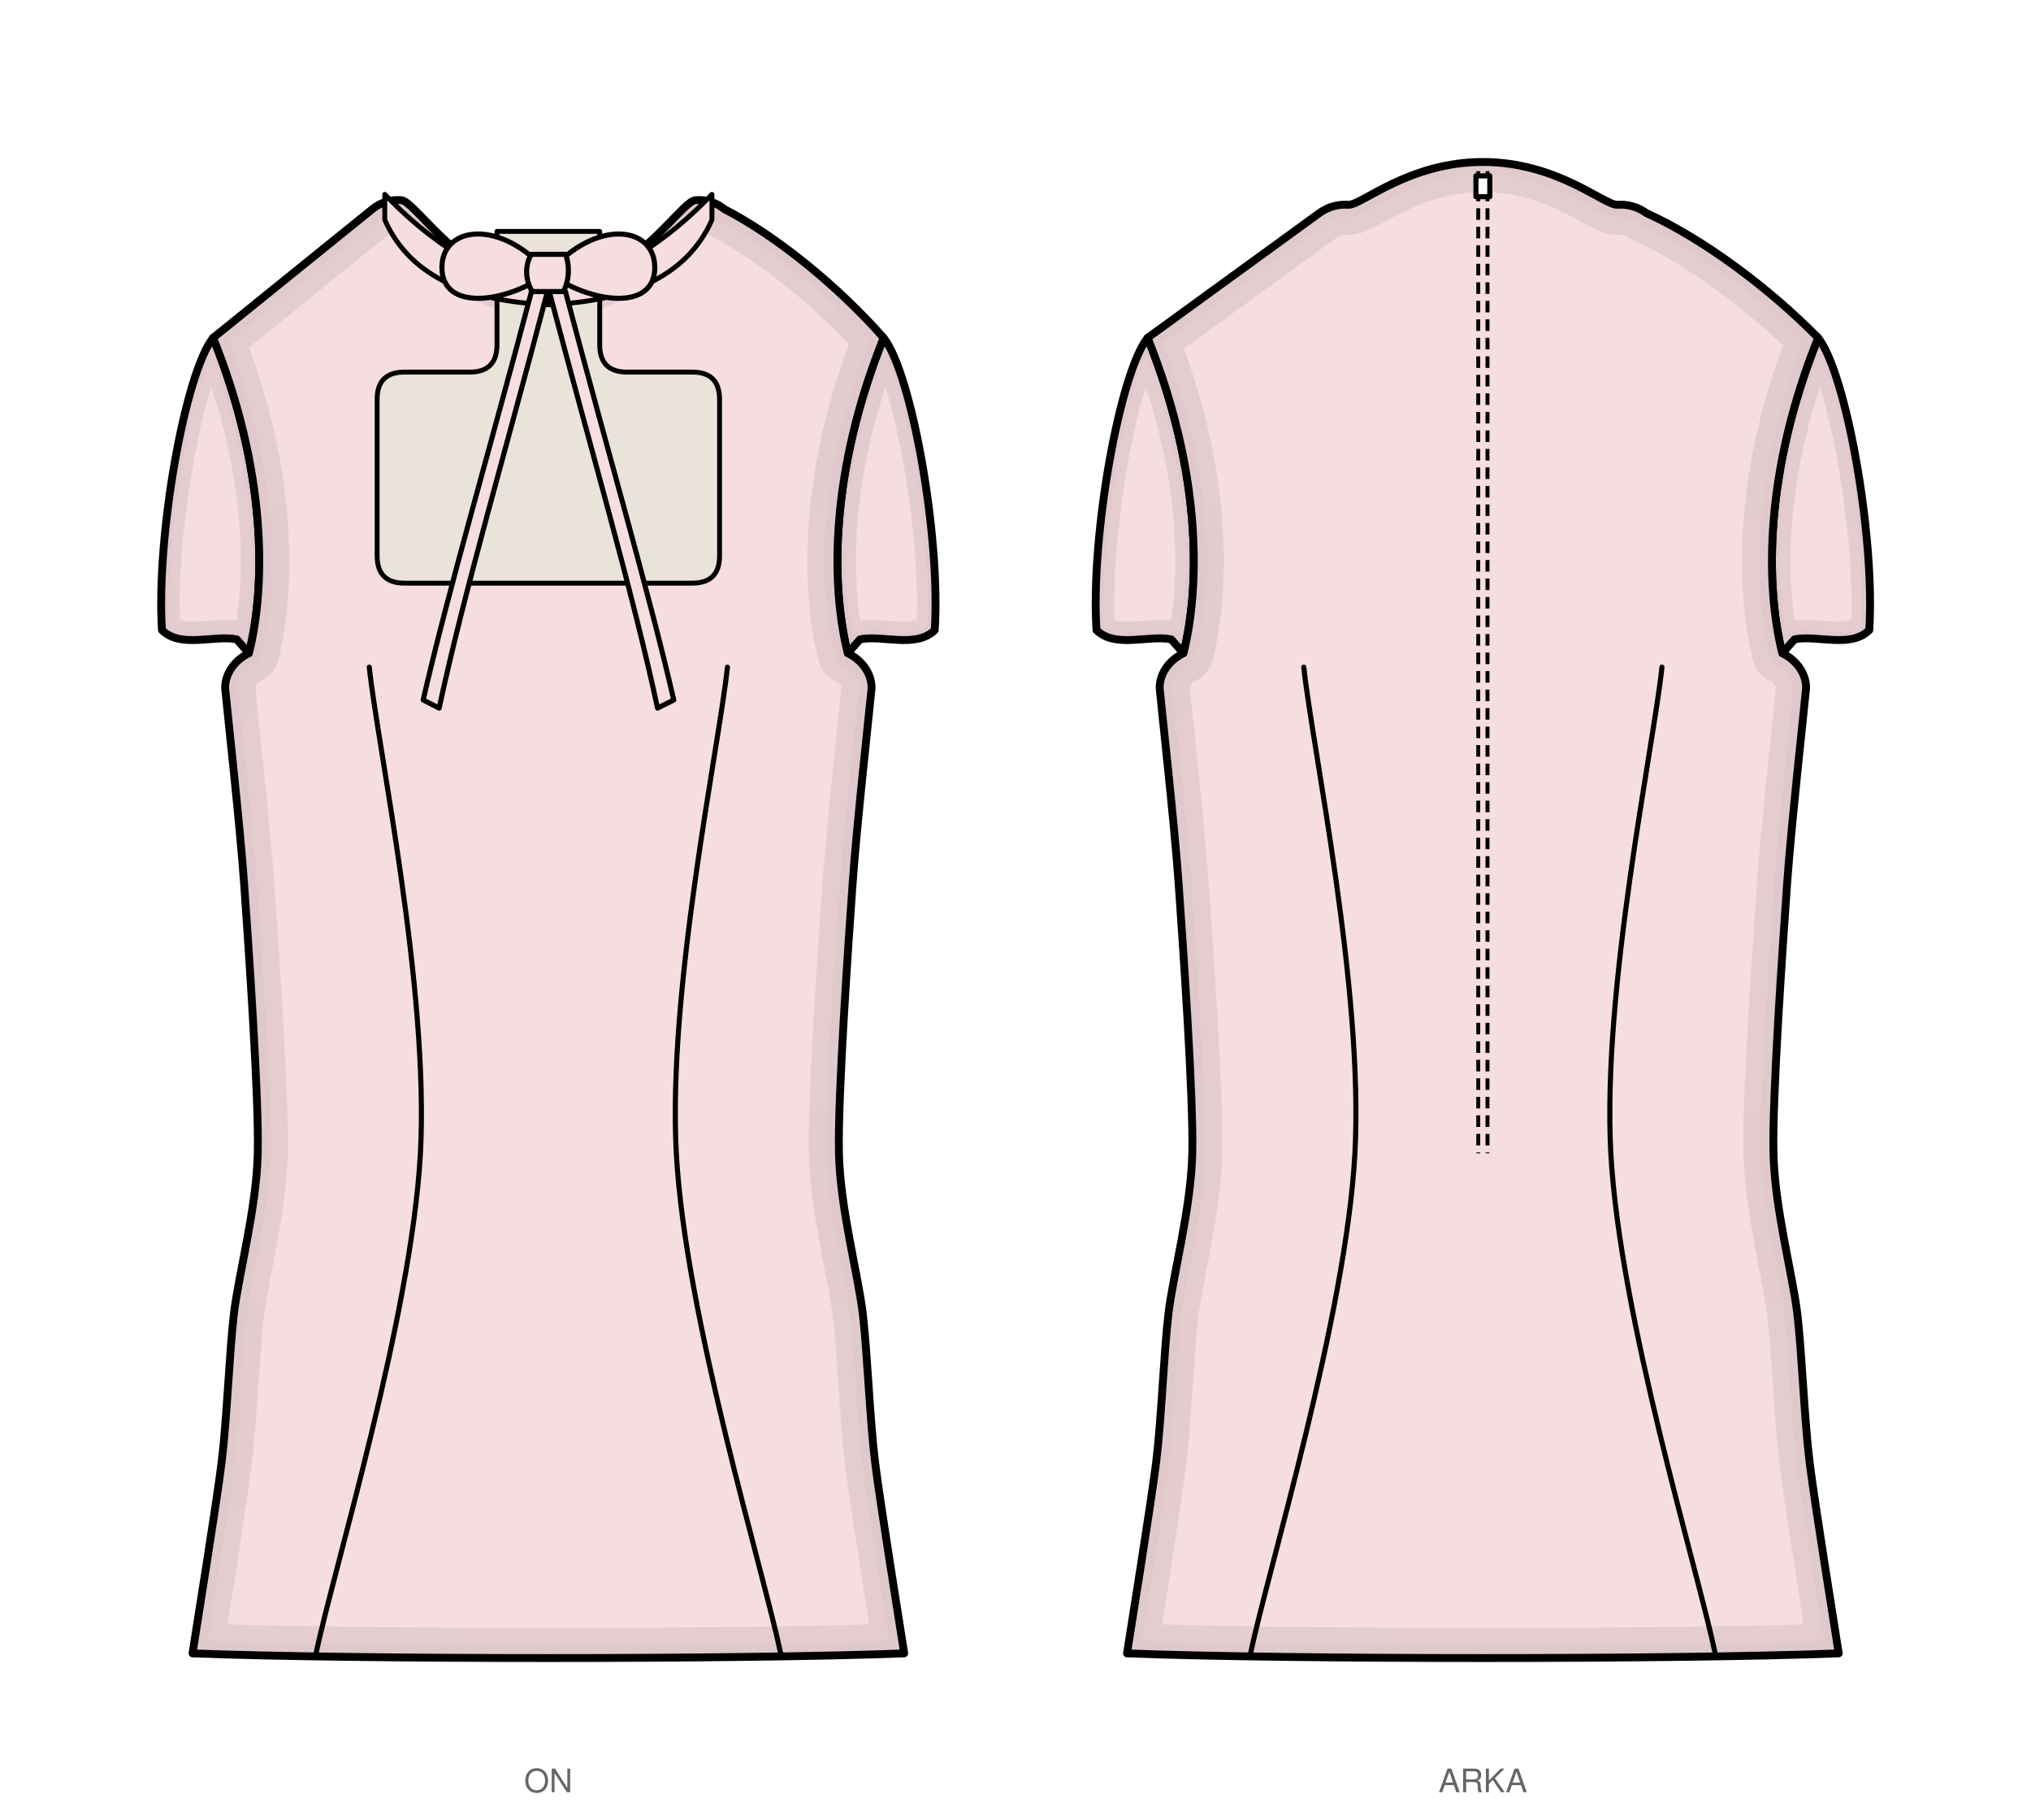
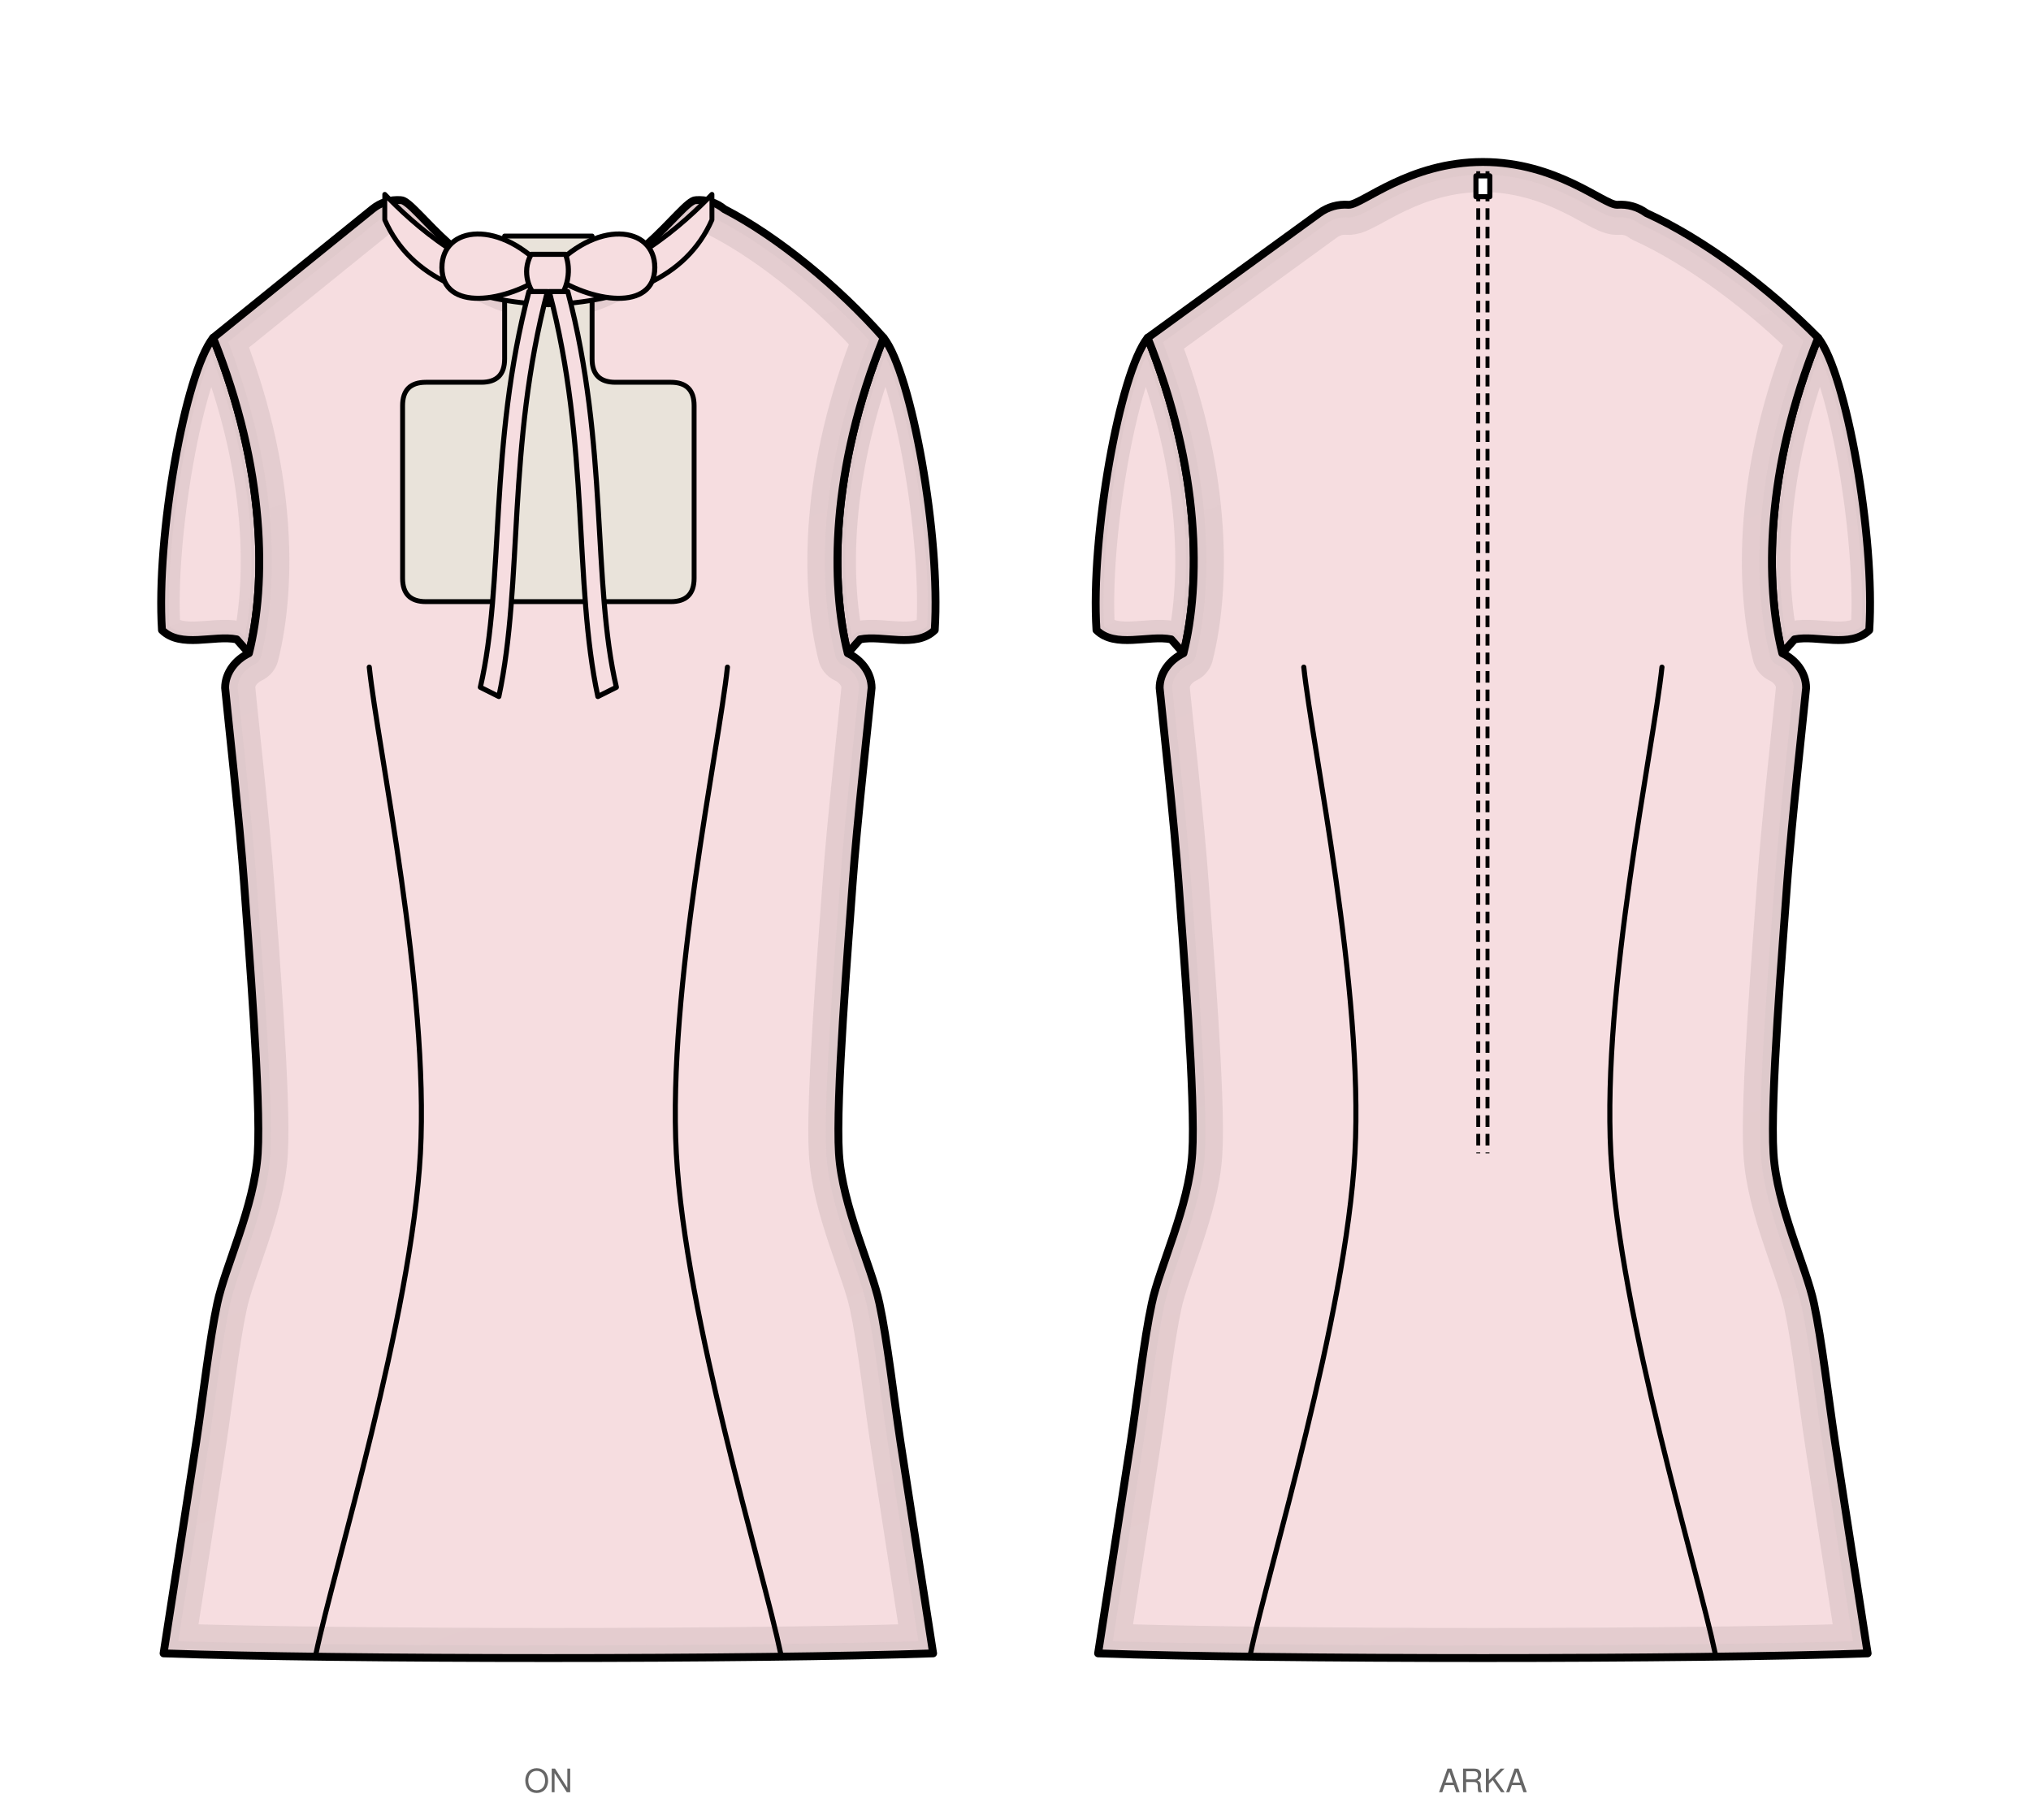
<svg xmlns="http://www.w3.org/2000/svg" viewBox="0 0 877.8 786.5" width="877.8mm" height="786.5mm" data-siluet="v1" data-kaynak="8966a923dc6435a486e2c2d478de082db27dd674b1f401feff889bd11e55f903">
  <rect width="877.8" height="786.5" fill="#fff" />
  <g transform="translate(237.0 84.0)" data-gorunum="on">
    <clipPath id="kp-kolRon-1">
      <path d="M 144.9 62.0 C 157.0 77.2 169.6 147.9 167.0 188.3 C 158.9 196.3 144.4 190.3 134.7 192.3 L 129.4 198.3 C 121.9 168.3 121.9 119.2 144.9 62.0 Z" />
    </clipPath>
    <path d="M 144.9 62.0 C 157.0 77.2 169.6 147.9 167.0 188.3 C 158.9 196.3 144.4 190.3 134.7 192.3 L 129.4 198.3 C 121.9 168.3 121.9 119.2 144.9 62.0 Z" fill="#f6dde0" stroke="none" />
    <linearGradient id="kp-kolRon-1-g" x1="0" y1="0" x2="0.35" y2="1">
      <stop offset="0" stop-color="#fff" stop-opacity="0" />
      <stop offset="0.45" stop-color="#fff" stop-opacity="0.35" />
      <stop offset="1" stop-color="#fff" stop-opacity="1" />
    </linearGradient>
    <mask id="kp-kolRon-1-m">
      <rect x="-9999" y="-9999" width="19998" height="19998" fill="url(#kp-kolRon-1-g)" />
    </mask>
    <g clip-path="url(#kp-kolRon-1)" mask="url(#kp-kolRon-1-m)">
      <path d="M 144.9 62.0 C 157.0 77.2 169.6 147.9 167.0 188.3 C 158.9 196.3 144.4 190.3 134.7 192.3 L 129.4 198.3 C 121.9 168.3 121.9 119.2 144.9 62.0 Z" fill="none" stroke="#c7b3b5" stroke-width="16" stroke-linejoin="round" stroke-linecap="round" opacity="0.72" />
      <path d="M 144.9 62.0 C 157.0 77.2 169.6 147.9 167.0 188.3 C 158.9 196.3 144.4 190.3 134.7 192.3 L 129.4 198.3 C 121.9 168.3 121.9 119.2 144.9 62.0 Z" fill="none" stroke="#c7b3b5" stroke-width="6.72" stroke-linejoin="round" stroke-linecap="round" opacity="0.58" />
    </g>
    <path d="M 144.9 62.0 C 157.0 77.2 169.6 147.9 167.0 188.3 C 158.9 196.3 144.4 190.3 134.7 192.3 L 129.4 198.3 C 121.9 168.3 121.9 119.2 144.9 62.0 Z" fill="none" stroke="#000" stroke-width="3.4" stroke-linejoin="round" stroke-linecap="round" />
    <clipPath id="kp-kolLon-2">
      <path d="M -144.9 62.0 C -157.0 77.2 -169.6 147.9 -167.0 188.3 C -158.9 196.3 -144.4 190.3 -134.7 192.3 L -129.4 198.3 C -121.9 168.3 -121.9 119.2 -144.9 62.0 Z" />
    </clipPath>
    <path d="M -144.9 62.0 C -157.0 77.2 -169.6 147.9 -167.0 188.3 C -158.9 196.3 -144.4 190.3 -134.7 192.3 L -129.4 198.3 C -121.9 168.3 -121.9 119.2 -144.9 62.0 Z" fill="#f6dde0" stroke="none" />
    <linearGradient id="kp-kolLon-2-g" x1="0" y1="0" x2="0.35" y2="1">
      <stop offset="0" stop-color="#fff" stop-opacity="0" />
      <stop offset="0.45" stop-color="#fff" stop-opacity="0.35" />
      <stop offset="1" stop-color="#fff" stop-opacity="1" />
    </linearGradient>
    <mask id="kp-kolLon-2-m">
      <rect x="-9999" y="-9999" width="19998" height="19998" fill="url(#kp-kolLon-2-g)" />
    </mask>
    <g clip-path="url(#kp-kolLon-2)" mask="url(#kp-kolLon-2-m)">
      <path d="M -144.9 62.0 C -157.0 77.2 -169.6 147.9 -167.0 188.3 C -158.9 196.3 -144.4 190.3 -134.7 192.3 L -129.4 198.3 C -121.9 168.3 -121.9 119.2 -144.9 62.0 Z" fill="none" stroke="#c7b3b5" stroke-width="16" stroke-linejoin="round" stroke-linecap="round" opacity="0.72" />
      <path d="M -144.9 62.0 C -157.0 77.2 -169.6 147.9 -167.0 188.3 C -158.9 196.3 -144.4 190.3 -134.7 192.3 L -129.4 198.3 C -121.9 168.3 -121.9 119.2 -144.9 62.0 Z" fill="none" stroke="#c7b3b5" stroke-width="6.72" stroke-linejoin="round" stroke-linecap="round" opacity="0.58" />
    </g>
    <path d="M -144.9 62.0 C -157.0 77.2 -169.6 147.9 -167.0 188.3 C -158.9 196.3 -144.4 190.3 -134.7 192.3 L -129.4 198.3 C -121.9 168.3 -121.9 119.2 -144.9 62.0 Z" fill="none" stroke="#000" stroke-width="3.4" stroke-linejoin="round" stroke-linecap="round" />
    <clipPath id="kp-govdeon-0">
-       <path d="M 0.0 40.9 C 35.0 40.9 57.3 2.5 63.7 2.5 Q 70.7 2.0 76.1 6.4 C 99.2 18.3 125.7 40.2 144.9 62.0 C 121.9 119.2 121.9 168.3 129.4 198.3 C 135.1 201.0 139.7 206.6 139.7 213.3 C 138.7 224.0 133.3 272.3 131.5 297.8 C 129.7 323.2 125.0 390.8 125.6 414.4 C 126.1 438.0 133.9 466.9 135.9 483.7 C 137.9 500.6 138.9 529.2 141.2 547.8 C 143.5 566.4 152.2 620.0 153.8 630.5 C 84.6 633.2 -84.6 633.2 -153.8 630.5 C -152.2 620.0 -143.5 566.4 -141.2 547.8 C -138.9 529.2 -137.9 500.6 -135.9 483.7 C -133.9 466.9 -126.1 438.0 -125.6 414.4 C -125.0 390.8 -129.7 323.2 -131.5 297.8 C -133.3 272.3 -138.7 224.0 -139.7 213.3 C -139.7 206.6 -135.1 201.0 -129.4 198.3 C -121.9 168.3 -121.9 119.2 -144.9 62.0 L -76.1 6.4 Q -70.7 2.0 -63.7 2.5 C -57.3 2.5 -35.0 40.9 0.0 40.9 Z" />
+       <path d="M 0.0 40.9 C 35.0 40.9 57.3 2.5 63.7 2.5 Q 70.7 2.0 76.1 6.4 C 99.2 18.3 125.7 40.2 144.9 62.0 C 121.9 119.2 121.9 168.3 129.4 198.3 C 135.1 201.0 139.7 206.6 139.7 213.3 C 138.7 224.0 133.3 272.3 131.5 297.8 C 129.7 323.2 124.1 391.4 125.6 414.4 C 127.0 437.4 139.8 463.5 143.1 479.3 C 146.5 495.1 149.3 520.0 152.2 539.2 C 155.1 558.3 164.5 618.9 166.3 630.5 C 91.5 633.2 -91.5 633.2 -166.3 630.5 C -164.5 618.9 -155.1 558.3 -152.2 539.2 C -149.3 520.0 -146.5 495.1 -143.1 479.3 C -139.8 463.5 -127.0 437.4 -125.6 414.4 C -124.1 391.4 -129.7 323.2 -131.5 297.8 C -133.3 272.3 -138.7 224.0 -139.7 213.3 C -139.7 206.6 -135.1 201.0 -129.4 198.3 C -121.9 168.3 -121.9 119.2 -144.9 62.0 L -76.1 6.4 Q -70.7 2.0 -63.7 2.5 C -57.3 2.5 -35.0 40.9 0.0 40.9 Z" />
    </clipPath>
-     <path d="M 0.0 40.9 C 35.0 40.9 57.3 2.5 63.7 2.5 Q 70.7 2.0 76.1 6.4 C 99.2 18.3 125.7 40.2 144.9 62.0 C 121.9 119.2 121.9 168.3 129.4 198.3 C 135.1 201.0 139.7 206.6 139.7 213.3 C 138.7 224.0 133.3 272.3 131.5 297.8 C 129.7 323.2 125.0 390.8 125.6 414.4 C 126.1 438.0 133.9 466.9 135.9 483.7 C 137.9 500.6 138.9 529.2 141.2 547.8 C 143.5 566.4 152.2 620.0 153.8 630.5 C 84.6 633.2 -84.6 633.2 -153.8 630.5 C -152.2 620.0 -143.5 566.4 -141.2 547.8 C -138.9 529.2 -137.9 500.6 -135.9 483.7 C -133.9 466.9 -126.1 438.0 -125.6 414.4 C -125.0 390.8 -129.7 323.2 -131.5 297.8 C -133.3 272.3 -138.7 224.0 -139.7 213.3 C -139.7 206.6 -135.1 201.0 -129.4 198.3 C -121.9 168.3 -121.9 119.2 -144.9 62.0 L -76.1 6.4 Q -70.7 2.0 -63.7 2.5 C -57.3 2.5 -35.0 40.9 0.0 40.9 Z" fill="#f6dde0" stroke="none" />
+     <path d="M 0.0 40.9 C 35.0 40.9 57.3 2.5 63.7 2.5 Q 70.7 2.0 76.1 6.4 C 99.2 18.3 125.7 40.2 144.9 62.0 C 121.9 119.2 121.9 168.3 129.4 198.3 C 135.1 201.0 139.7 206.6 139.7 213.3 C 138.7 224.0 133.3 272.3 131.5 297.8 C 129.7 323.2 124.1 391.4 125.6 414.4 C 127.0 437.4 139.8 463.5 143.1 479.3 C 146.5 495.1 149.3 520.0 152.2 539.2 C 155.1 558.3 164.5 618.9 166.3 630.5 C 91.5 633.2 -91.5 633.2 -166.3 630.5 C -164.5 618.9 -155.1 558.3 -152.2 539.2 C -149.3 520.0 -146.5 495.1 -143.1 479.3 C -139.8 463.5 -127.0 437.4 -125.6 414.4 C -124.1 391.4 -129.7 323.2 -131.5 297.8 C -133.3 272.3 -138.7 224.0 -139.7 213.3 C -139.7 206.6 -135.1 201.0 -129.4 198.3 C -121.9 168.3 -121.9 119.2 -144.9 62.0 L -76.1 6.4 Q -70.7 2.0 -63.7 2.5 C -57.3 2.5 -35.0 40.9 0.0 40.9 Z" fill="#f6dde0" stroke="none" />
    <linearGradient id="kp-govdeon-0-g" x1="0" y1="0" x2="0.35" y2="1">
      <stop offset="0" stop-color="#fff" stop-opacity="0" />
      <stop offset="0.45" stop-color="#fff" stop-opacity="0.35" />
      <stop offset="1" stop-color="#fff" stop-opacity="1" />
    </linearGradient>
    <mask id="kp-govdeon-0-m">
      <rect x="-9999" y="-9999" width="19998" height="19998" fill="url(#kp-govdeon-0-g)" />
    </mask>
    <g clip-path="url(#kp-govdeon-0)" mask="url(#kp-govdeon-0-m)">
-       <path d="M 0.0 40.9 C 35.0 40.9 57.3 2.5 63.7 2.5 Q 70.7 2.0 76.1 6.4 C 99.2 18.3 125.7 40.2 144.9 62.0 C 121.9 119.2 121.9 168.3 129.4 198.3 C 135.1 201.0 139.7 206.6 139.7 213.3 C 138.7 224.0 133.3 272.3 131.5 297.8 C 129.7 323.2 125.0 390.8 125.6 414.4 C 126.1 438.0 133.9 466.9 135.9 483.7 C 137.9 500.6 138.9 529.2 141.2 547.8 C 143.5 566.4 152.2 620.0 153.8 630.5 C 84.6 633.2 -84.6 633.2 -153.8 630.5 C -152.2 620.0 -143.5 566.4 -141.2 547.8 C -138.9 529.2 -137.9 500.6 -135.9 483.7 C -133.9 466.9 -126.1 438.0 -125.6 414.4 C -125.0 390.8 -129.7 323.2 -131.5 297.8 C -133.3 272.3 -138.7 224.0 -139.7 213.3 C -139.7 206.6 -135.1 201.0 -129.4 198.3 C -121.9 168.3 -121.9 119.2 -144.9 62.0 L -76.1 6.4 Q -70.7 2.0 -63.7 2.5 C -57.3 2.5 -35.0 40.9 0.0 40.9 Z" fill="none" stroke="#c7b3b5" stroke-width="26" stroke-linejoin="round" stroke-linecap="round" opacity="0.72" />
-       <path d="M 0.0 40.9 C 35.0 40.9 57.3 2.5 63.7 2.5 Q 70.7 2.0 76.1 6.4 C 99.2 18.3 125.7 40.2 144.9 62.0 C 121.9 119.2 121.9 168.3 129.4 198.3 C 135.1 201.0 139.7 206.6 139.7 213.3 C 138.7 224.0 133.3 272.3 131.5 297.8 C 129.7 323.2 125.0 390.8 125.6 414.4 C 126.1 438.0 133.9 466.9 135.9 483.7 C 137.9 500.6 138.9 529.2 141.2 547.8 C 143.5 566.4 152.2 620.0 153.8 630.5 C 84.6 633.2 -84.6 633.2 -153.8 630.5 C -152.2 620.0 -143.5 566.4 -141.2 547.8 C -138.9 529.2 -137.9 500.6 -135.9 483.7 C -133.9 466.9 -126.1 438.0 -125.6 414.4 C -125.0 390.8 -129.7 323.2 -131.5 297.8 C -133.3 272.3 -138.7 224.0 -139.7 213.3 C -139.7 206.6 -135.1 201.0 -129.4 198.3 C -121.9 168.3 -121.9 119.2 -144.9 62.0 L -76.1 6.4 Q -70.7 2.0 -63.7 2.5 C -57.3 2.5 -35.0 40.9 0.0 40.9 Z" fill="none" stroke="#c7b3b5" stroke-width="10.92" stroke-linejoin="round" stroke-linecap="round" opacity="0.58" />
+       <path d="M 0.0 40.9 C 35.0 40.9 57.3 2.5 63.7 2.5 Q 70.7 2.0 76.1 6.4 C 99.2 18.3 125.7 40.2 144.9 62.0 C 121.9 119.2 121.9 168.3 129.4 198.3 C 135.1 201.0 139.7 206.6 139.7 213.3 C 138.7 224.0 133.3 272.3 131.5 297.8 C 129.7 323.2 124.1 391.4 125.6 414.4 C 127.0 437.4 139.8 463.5 143.1 479.3 C 146.5 495.1 149.3 520.0 152.2 539.2 C 155.1 558.3 164.5 618.9 166.3 630.5 C 91.5 633.2 -91.5 633.2 -166.3 630.5 C -164.5 618.9 -155.1 558.3 -152.2 539.2 C -149.3 520.0 -146.5 495.1 -143.1 479.3 C -139.8 463.5 -127.0 437.4 -125.6 414.4 C -124.1 391.4 -129.7 323.2 -131.5 297.8 C -133.3 272.3 -138.7 224.0 -139.7 213.3 C -139.7 206.6 -135.1 201.0 -129.4 198.3 C -121.9 168.3 -121.9 119.2 -144.9 62.0 L -76.1 6.4 Q -70.7 2.0 -63.7 2.5 C -57.3 2.5 -35.0 40.9 0.0 40.9 Z" fill="none" stroke="#c7b3b5" stroke-width="26" stroke-linejoin="round" stroke-linecap="round" opacity="0.72" />
+       <path d="M 0.0 40.9 C 35.0 40.9 57.3 2.5 63.7 2.5 Q 70.7 2.0 76.1 6.4 C 99.2 18.3 125.7 40.2 144.9 62.0 C 121.9 119.2 121.9 168.3 129.4 198.3 C 135.1 201.0 139.7 206.6 139.7 213.3 C 138.7 224.0 133.3 272.3 131.5 297.8 C 129.7 323.2 124.1 391.4 125.6 414.4 C 127.0 437.4 139.8 463.5 143.1 479.3 C 146.5 495.1 149.3 520.0 152.2 539.2 C 155.1 558.3 164.5 618.9 166.3 630.5 C 91.5 633.2 -91.5 633.2 -166.3 630.5 C -164.5 618.9 -155.1 558.3 -152.2 539.2 C -149.3 520.0 -146.5 495.1 -143.1 479.3 C -139.8 463.5 -127.0 437.4 -125.6 414.4 C -124.1 391.4 -129.7 323.2 -131.5 297.8 C -133.3 272.3 -138.7 224.0 -139.7 213.3 C -139.7 206.6 -135.1 201.0 -129.4 198.3 C -121.9 168.3 -121.9 119.2 -144.9 62.0 L -76.1 6.4 Q -70.7 2.0 -63.7 2.5 C -57.3 2.5 -35.0 40.9 0.0 40.9 Z" fill="none" stroke="#c7b3b5" stroke-width="10.92" stroke-linejoin="round" stroke-linecap="round" opacity="0.58" />
    </g>
-     <path d="M 0.0 40.9 C 35.0 40.9 57.3 2.5 63.7 2.5 Q 70.7 2.0 76.1 6.4 C 99.2 18.3 125.7 40.2 144.9 62.0 C 121.9 119.2 121.9 168.3 129.4 198.3 C 135.1 201.0 139.7 206.6 139.7 213.3 C 138.7 224.0 133.3 272.3 131.5 297.8 C 129.7 323.2 125.0 390.8 125.6 414.4 C 126.1 438.0 133.9 466.9 135.9 483.7 C 137.9 500.6 138.9 529.2 141.2 547.8 C 143.5 566.4 152.2 620.0 153.8 630.5 C 84.6 633.2 -84.6 633.2 -153.8 630.5 C -152.2 620.0 -143.5 566.4 -141.2 547.8 C -138.9 529.2 -137.9 500.6 -135.9 483.7 C -133.9 466.9 -126.1 438.0 -125.6 414.4 C -125.0 390.8 -129.7 323.2 -131.5 297.8 C -133.3 272.3 -138.7 224.0 -139.7 213.3 C -139.7 206.6 -135.1 201.0 -129.4 198.3 C -121.9 168.3 -121.9 119.2 -144.9 62.0 L -76.1 6.4 Q -70.7 2.0 -63.7 2.5 C -57.3 2.5 -35.0 40.9 0.0 40.9 Z" fill="none" stroke="#000" stroke-width="3.4" stroke-linejoin="round" stroke-linecap="round" />
-     <path d="M 22.2 16.0 L 22.2 65.0 Q 22.2 76.8 34.0 76.8 L 62.2 76.8 Q 74.0 76.8 74.0 88.6 L 74.0 156.2 Q 74.0 168.0 62.2 168.0 L -62.2 168.0 Q -74.0 168.0 -74.0 156.2 L -74.0 88.6 Q -74.0 76.8 -62.2 76.8 L -34.0 76.8 Q -22.2 76.8 -22.2 65.0 L -22.2 16.0 Z" fill="#e9e3da" stroke="#000" stroke-width="2.108" stroke-linejoin="round" stroke-linecap="round" />
+     <path d="M 0.0 40.9 C 35.0 40.9 57.3 2.5 63.7 2.5 Q 70.7 2.0 76.1 6.4 C 99.2 18.3 125.7 40.2 144.9 62.0 C 121.9 119.2 121.9 168.3 129.4 198.3 C 135.1 201.0 139.7 206.6 139.7 213.3 C 138.7 224.0 133.3 272.3 131.5 297.8 C 129.7 323.2 124.1 391.4 125.6 414.4 C 127.0 437.4 139.8 463.5 143.1 479.3 C 146.5 495.1 149.3 520.0 152.2 539.2 C 155.1 558.3 164.5 618.9 166.3 630.5 C 91.5 633.2 -91.5 633.2 -166.3 630.5 C -164.5 618.9 -155.1 558.3 -152.2 539.2 C -149.3 520.0 -146.5 495.1 -143.1 479.3 C -139.8 463.5 -127.0 437.4 -125.6 414.4 C -124.1 391.4 -129.7 323.2 -131.5 297.8 C -133.3 272.3 -138.7 224.0 -139.7 213.3 C -139.7 206.6 -135.1 201.0 -129.4 198.3 C -121.9 168.3 -121.9 119.2 -144.9 62.0 L -76.1 6.4 Q -70.7 2.0 -63.7 2.5 C -57.3 2.5 -35.0 40.9 0.0 40.9 Z" fill="none" stroke="#000" stroke-width="3.4" stroke-linejoin="round" stroke-linecap="round" />
+     <path d="M 18.9 18.0 L 18.9 71.1 Q 18.9 81.2 29.0 81.2 L 52.9 81.2 Q 63.0 81.2 63.0 91.3 L 63.0 165.9 Q 63.0 176.0 52.9 176.0 L -52.9 176.0 Q -63.0 176.0 -63.0 165.9 L -63.0 91.3 Q -63.0 81.2 -52.9 81.2 L -29.0 81.2 Q -18.9 81.2 -18.9 71.1 L -18.9 18.0 Z" fill="#e9e3da" stroke="#000" stroke-width="2.108" stroke-linejoin="round" stroke-linecap="round" />
    <path d="M 77.4 204.3 C 73.7 239.3 51.5 343.4 55.3 414.4 C 59.2 485.4 92.9 594.5 100.4 630.5" fill="none" stroke="#000" stroke-width="2.2" stroke-linecap="round" />
    <path d="M -77.4 204.3 C -73.7 239.3 -51.5 343.4 -55.3 414.4 C -59.2 485.4 -92.9 594.5 -100.4 630.5" fill="none" stroke="#000" stroke-width="2.2" stroke-linecap="round" />
    <path d="M 0.0 38.9 C 32.5 37.3 59.4 11.7 70.7 0.0 L 70.7 11.0 C 59.4 36.7 32.5 46.2 0.0 47.7 Z" fill="#f6dde0" stroke="#000" stroke-width="2.108" stroke-linejoin="round" stroke-linecap="round" />
    <path d="M 0.0 38.9 C -32.5 37.3 -59.4 11.7 -70.7 0.0 L -70.7 11.0 C -59.4 36.7 -32.5 46.2 0.0 47.7 Z" fill="#f6dde0" stroke="#000" stroke-width="2.108" stroke-linejoin="round" stroke-linecap="round" />
    <path d="M 0.0 34.0 C -20.7 10.1 -46.0 13.7 -46.0 31.6 C -46.0 50.7 -18.4 47.2 0.0 34.0 Z M 0.0 34.0 C 20.7 10.1 46.0 13.7 46.0 31.6 C 46.0 50.7 18.4 47.2 0.0 34.0 Z" fill="#f6dde0" stroke="#000" stroke-width="2.2" stroke-linecap="round" stroke-linejoin="round" />
    <path d="M -7.4 25.9 C -12.0 34.0 -7.4 42.1 -6.0 43.1 L 6.0 43.1 C 11.0 34.0 7.4 25.9 7.4 25.9 Z" fill="#f6dde0" stroke="#000" stroke-width="2.2" stroke-linecap="round" stroke-linejoin="round" />
-     <path d="M -0.4 42.0 C -18.3 110.4 -36.4 171.6 -47.2 222.0 L -54.1 218.5 C -43.4 171.6 -25.3 110.4 -7.3 42.0 Z" fill="#f6dde0" stroke="#000" stroke-width="2.2" stroke-linejoin="round" stroke-linecap="round" />
-     <path d="M 0.4 42.0 C 18.4 110.4 36.4 171.6 47.2 222.0 L 54.2 218.5 C 43.4 171.6 25.4 110.4 7.4 42.0 Z" fill="#f6dde0" stroke="#000" stroke-width="2.2" stroke-linejoin="round" stroke-linecap="round" />
+     <path d="M -0.4 42.0 C -17.9 108.5 -10.9 168.0 -21.4 217.0 L -29.4 213.0 C -18.9 168.0 -25.9 108.5 -8.4 42.0 Z" fill="#f6dde0" stroke="#000" stroke-width="2.2" stroke-linejoin="round" stroke-linecap="round" />
+     <path d="M 0.4 42.0 C 17.9 108.5 10.9 168.0 21.4 217.0 L 29.4 213.0 C 18.9 168.0 25.9 108.5 8.4 42.0 Z" fill="#f6dde0" stroke="#000" stroke-width="2.2" stroke-linejoin="round" stroke-linecap="round" />
  </g>
  <text x="237.0" y="774.5" font-family="Helvetica, Arial, sans-serif" font-size="14" text-anchor="middle" fill="#666">ON</text>
  <g transform="translate(640.9 84.0)" data-gorunum="arka">
    <clipPath id="kp-kolRarka-4">
      <path d="M 144.9 62.0 C 157.0 77.2 169.6 147.9 167.0 188.3 C 158.9 196.3 144.4 190.3 134.7 192.3 L 129.4 198.3 C 121.9 168.3 121.9 119.2 144.9 62.0 Z" />
    </clipPath>
    <path d="M 144.9 62.0 C 157.0 77.2 169.6 147.9 167.0 188.3 C 158.9 196.3 144.4 190.3 134.7 192.3 L 129.4 198.3 C 121.9 168.3 121.9 119.2 144.9 62.0 Z" fill="#f6dde0" stroke="none" />
    <linearGradient id="kp-kolRarka-4-g" x1="0" y1="0" x2="0.35" y2="1">
      <stop offset="0" stop-color="#fff" stop-opacity="0" />
      <stop offset="0.45" stop-color="#fff" stop-opacity="0.35" />
      <stop offset="1" stop-color="#fff" stop-opacity="1" />
    </linearGradient>
    <mask id="kp-kolRarka-4-m">
      <rect x="-9999" y="-9999" width="19998" height="19998" fill="url(#kp-kolRarka-4-g)" />
    </mask>
    <g clip-path="url(#kp-kolRarka-4)" mask="url(#kp-kolRarka-4-m)">
      <path d="M 144.9 62.0 C 157.0 77.2 169.6 147.9 167.0 188.3 C 158.9 196.3 144.4 190.3 134.7 192.3 L 129.4 198.3 C 121.9 168.3 121.9 119.2 144.9 62.0 Z" fill="none" stroke="#c7b3b5" stroke-width="16" stroke-linejoin="round" stroke-linecap="round" opacity="0.72" />
      <path d="M 144.9 62.0 C 157.0 77.2 169.6 147.9 167.0 188.3 C 158.9 196.3 144.4 190.3 134.7 192.3 L 129.4 198.3 C 121.9 168.3 121.9 119.2 144.9 62.0 Z" fill="none" stroke="#c7b3b5" stroke-width="6.72" stroke-linejoin="round" stroke-linecap="round" opacity="0.58" />
    </g>
    <path d="M 144.9 62.0 C 157.0 77.2 169.6 147.9 167.0 188.3 C 158.9 196.3 144.4 190.3 134.7 192.3 L 129.4 198.3 C 121.9 168.3 121.9 119.2 144.9 62.0 Z" fill="none" stroke="#000" stroke-width="3.4" stroke-linejoin="round" stroke-linecap="round" />
    <clipPath id="kp-kolLarka-5">
      <path d="M -144.9 62.0 C -157.0 77.2 -169.6 147.9 -167.0 188.3 C -158.9 196.3 -144.4 190.3 -134.7 192.3 L -129.4 198.3 C -121.9 168.3 -121.9 119.2 -144.9 62.0 Z" />
    </clipPath>
    <path d="M -144.9 62.0 C -157.0 77.2 -169.6 147.9 -167.0 188.3 C -158.9 196.3 -144.4 190.3 -134.7 192.3 L -129.4 198.3 C -121.9 168.3 -121.9 119.2 -144.9 62.0 Z" fill="#f6dde0" stroke="none" />
    <linearGradient id="kp-kolLarka-5-g" x1="0" y1="0" x2="0.35" y2="1">
      <stop offset="0" stop-color="#fff" stop-opacity="0" />
      <stop offset="0.45" stop-color="#fff" stop-opacity="0.35" />
      <stop offset="1" stop-color="#fff" stop-opacity="1" />
    </linearGradient>
    <mask id="kp-kolLarka-5-m">
      <rect x="-9999" y="-9999" width="19998" height="19998" fill="url(#kp-kolLarka-5-g)" />
    </mask>
    <g clip-path="url(#kp-kolLarka-5)" mask="url(#kp-kolLarka-5-m)">
      <path d="M -144.9 62.0 C -157.0 77.2 -169.6 147.9 -167.0 188.3 C -158.9 196.3 -144.4 190.3 -134.7 192.3 L -129.4 198.3 C -121.9 168.3 -121.9 119.2 -144.9 62.0 Z" fill="none" stroke="#c7b3b5" stroke-width="16" stroke-linejoin="round" stroke-linecap="round" opacity="0.72" />
      <path d="M -144.9 62.0 C -157.0 77.2 -169.6 147.9 -167.0 188.3 C -158.9 196.3 -144.4 190.3 -134.7 192.3 L -129.4 198.3 C -121.9 168.3 -121.9 119.2 -144.9 62.0 Z" fill="none" stroke="#c7b3b5" stroke-width="6.72" stroke-linejoin="round" stroke-linecap="round" opacity="0.58" />
    </g>
    <path d="M -144.9 62.0 C -157.0 77.2 -169.6 147.9 -167.0 188.3 C -158.9 196.3 -144.4 190.3 -134.7 192.3 L -129.4 198.3 C -121.9 168.3 -121.9 119.2 -144.9 62.0 Z" fill="none" stroke="#000" stroke-width="3.4" stroke-linejoin="round" stroke-linecap="round" />
    <clipPath id="kp-govdearka-3">
-       <path d="M 0.0 -14.0 C 31.9 -14.0 52.2 4.5 58.0 4.5 Q 65.0 4.0 70.7 8.1 C 95.4 19.3 123.9 40.6 144.9 62.0 C 121.9 119.2 121.9 168.3 129.4 198.3 C 135.1 201.0 139.7 206.6 139.7 213.3 C 138.7 224.0 133.3 272.3 131.5 297.8 C 129.7 323.2 125.0 390.8 125.6 414.4 C 126.1 438.0 133.9 466.9 135.9 483.7 C 137.9 500.6 138.9 529.2 141.2 547.8 C 143.5 566.4 152.2 620.0 153.8 630.5 C 84.6 633.2 -84.6 633.2 -153.8 630.5 C -152.2 620.0 -143.5 566.4 -141.2 547.8 C -138.9 529.2 -137.9 500.6 -135.9 483.7 C -133.9 466.9 -126.1 438.0 -125.6 414.4 C -125.0 390.8 -129.7 323.2 -131.5 297.8 C -133.3 272.3 -138.7 224.0 -139.7 213.3 C -139.7 206.6 -135.1 201.0 -129.4 198.3 C -121.9 168.3 -121.9 119.2 -144.9 62.0 L -70.7 8.1 Q -65.0 4.0 -58.0 4.5 C -52.2 4.5 -31.9 -14.0 0.0 -14.0 Z" />
+       <path d="M 0.0 -14.0 C 31.9 -14.0 52.2 4.5 58.0 4.5 Q 65.0 4.0 70.7 8.1 C 95.4 19.3 123.9 40.6 144.9 62.0 C 121.9 119.2 121.9 168.3 129.4 198.3 C 135.1 201.0 139.7 206.6 139.7 213.3 C 138.7 224.0 133.3 272.3 131.5 297.8 C 129.7 323.2 124.1 391.4 125.6 414.4 C 127.0 437.4 139.8 463.5 143.1 479.3 C 146.5 495.1 149.3 520.0 152.2 539.2 C 155.1 558.3 164.5 618.9 166.3 630.5 C 91.5 633.2 -91.5 633.2 -166.3 630.5 C -164.5 618.9 -155.1 558.3 -152.2 539.2 C -149.3 520.0 -146.5 495.1 -143.1 479.3 C -139.8 463.5 -127.0 437.4 -125.6 414.4 C -124.1 391.4 -129.7 323.2 -131.5 297.8 C -133.3 272.3 -138.7 224.0 -139.7 213.3 C -139.7 206.6 -135.1 201.0 -129.4 198.3 C -121.9 168.3 -121.9 119.2 -144.9 62.0 L -70.7 8.1 Q -65.0 4.0 -58.0 4.5 C -52.2 4.5 -31.9 -14.0 0.0 -14.0 Z" />
    </clipPath>
-     <path d="M 0.0 -14.0 C 31.9 -14.0 52.2 4.5 58.0 4.5 Q 65.0 4.0 70.7 8.1 C 95.4 19.3 123.9 40.6 144.9 62.0 C 121.9 119.2 121.9 168.3 129.4 198.3 C 135.1 201.0 139.7 206.6 139.7 213.3 C 138.7 224.0 133.3 272.3 131.5 297.8 C 129.7 323.2 125.0 390.8 125.6 414.4 C 126.1 438.0 133.9 466.9 135.9 483.7 C 137.9 500.6 138.9 529.2 141.2 547.8 C 143.5 566.4 152.2 620.0 153.8 630.5 C 84.6 633.2 -84.6 633.2 -153.8 630.5 C -152.2 620.0 -143.5 566.4 -141.2 547.8 C -138.9 529.2 -137.9 500.6 -135.9 483.7 C -133.9 466.9 -126.1 438.0 -125.6 414.4 C -125.0 390.8 -129.7 323.2 -131.5 297.8 C -133.3 272.3 -138.7 224.0 -139.7 213.3 C -139.7 206.6 -135.1 201.0 -129.4 198.3 C -121.9 168.3 -121.9 119.2 -144.9 62.0 L -70.7 8.1 Q -65.0 4.0 -58.0 4.5 C -52.2 4.5 -31.9 -14.0 0.0 -14.0 Z" fill="#f6dde0" stroke="none" />
+     <path d="M 0.0 -14.0 C 31.9 -14.0 52.2 4.5 58.0 4.5 Q 65.0 4.0 70.7 8.1 C 95.4 19.3 123.9 40.6 144.9 62.0 C 121.9 119.2 121.9 168.3 129.4 198.3 C 135.1 201.0 139.7 206.6 139.7 213.3 C 138.7 224.0 133.3 272.3 131.5 297.8 C 129.7 323.2 124.1 391.4 125.6 414.4 C 127.0 437.4 139.8 463.5 143.1 479.3 C 146.5 495.1 149.3 520.0 152.2 539.2 C 155.1 558.3 164.5 618.9 166.3 630.5 C 91.5 633.2 -91.5 633.2 -166.3 630.5 C -164.5 618.9 -155.1 558.3 -152.2 539.2 C -149.3 520.0 -146.5 495.1 -143.1 479.3 C -139.8 463.5 -127.0 437.4 -125.6 414.4 C -124.1 391.4 -129.7 323.2 -131.5 297.8 C -133.3 272.3 -138.7 224.0 -139.7 213.3 C -139.7 206.6 -135.1 201.0 -129.4 198.3 C -121.9 168.3 -121.9 119.2 -144.9 62.0 L -70.7 8.1 Q -65.0 4.0 -58.0 4.5 C -52.2 4.5 -31.9 -14.0 0.0 -14.0 Z" fill="#f6dde0" stroke="none" />
    <linearGradient id="kp-govdearka-3-g" x1="0" y1="0" x2="0.35" y2="1">
      <stop offset="0" stop-color="#fff" stop-opacity="0" />
      <stop offset="0.45" stop-color="#fff" stop-opacity="0.35" />
      <stop offset="1" stop-color="#fff" stop-opacity="1" />
    </linearGradient>
    <mask id="kp-govdearka-3-m">
      <rect x="-9999" y="-9999" width="19998" height="19998" fill="url(#kp-govdearka-3-g)" />
    </mask>
    <g clip-path="url(#kp-govdearka-3)" mask="url(#kp-govdearka-3-m)">
-       <path d="M 0.0 -14.0 C 31.9 -14.0 52.2 4.5 58.0 4.5 Q 65.0 4.0 70.7 8.1 C 95.4 19.3 123.9 40.6 144.9 62.0 C 121.9 119.2 121.9 168.3 129.4 198.3 C 135.1 201.0 139.7 206.6 139.7 213.3 C 138.7 224.0 133.3 272.3 131.5 297.8 C 129.7 323.2 125.0 390.8 125.6 414.4 C 126.1 438.0 133.9 466.9 135.9 483.7 C 137.9 500.6 138.9 529.2 141.2 547.8 C 143.5 566.4 152.2 620.0 153.8 630.5 C 84.6 633.2 -84.6 633.2 -153.8 630.5 C -152.2 620.0 -143.5 566.4 -141.2 547.8 C -138.9 529.2 -137.9 500.6 -135.9 483.7 C -133.9 466.9 -126.1 438.0 -125.6 414.4 C -125.0 390.8 -129.7 323.2 -131.5 297.8 C -133.3 272.3 -138.7 224.0 -139.7 213.3 C -139.7 206.6 -135.1 201.0 -129.4 198.3 C -121.9 168.3 -121.9 119.2 -144.9 62.0 L -70.7 8.1 Q -65.0 4.0 -58.0 4.5 C -52.2 4.5 -31.9 -14.0 0.0 -14.0 Z" fill="none" stroke="#c7b3b5" stroke-width="26" stroke-linejoin="round" stroke-linecap="round" opacity="0.72" />
-       <path d="M 0.0 -14.0 C 31.9 -14.0 52.2 4.5 58.0 4.5 Q 65.0 4.0 70.7 8.1 C 95.4 19.3 123.9 40.6 144.9 62.0 C 121.9 119.2 121.9 168.3 129.4 198.3 C 135.1 201.0 139.7 206.6 139.7 213.3 C 138.7 224.0 133.3 272.3 131.5 297.8 C 129.7 323.2 125.0 390.8 125.6 414.4 C 126.1 438.0 133.9 466.9 135.9 483.7 C 137.9 500.6 138.9 529.2 141.2 547.8 C 143.5 566.4 152.2 620.0 153.8 630.5 C 84.6 633.2 -84.6 633.2 -153.8 630.5 C -152.2 620.0 -143.5 566.4 -141.2 547.8 C -138.9 529.2 -137.9 500.6 -135.9 483.7 C -133.9 466.9 -126.1 438.0 -125.6 414.4 C -125.0 390.8 -129.7 323.2 -131.5 297.8 C -133.3 272.3 -138.7 224.0 -139.7 213.3 C -139.7 206.6 -135.1 201.0 -129.4 198.3 C -121.9 168.3 -121.9 119.2 -144.9 62.0 L -70.7 8.1 Q -65.0 4.0 -58.0 4.5 C -52.2 4.5 -31.9 -14.0 0.0 -14.0 Z" fill="none" stroke="#c7b3b5" stroke-width="10.92" stroke-linejoin="round" stroke-linecap="round" opacity="0.58" />
+       <path d="M 0.0 -14.0 C 31.9 -14.0 52.2 4.5 58.0 4.5 Q 65.0 4.0 70.7 8.1 C 95.4 19.3 123.9 40.6 144.9 62.0 C 121.9 119.2 121.9 168.3 129.4 198.3 C 135.1 201.0 139.7 206.6 139.7 213.3 C 138.7 224.0 133.3 272.3 131.5 297.8 C 129.7 323.2 124.1 391.4 125.6 414.4 C 127.0 437.4 139.8 463.5 143.1 479.3 C 146.5 495.1 149.3 520.0 152.2 539.2 C 155.1 558.3 164.5 618.9 166.3 630.5 C 91.5 633.2 -91.5 633.2 -166.3 630.5 C -164.5 618.9 -155.1 558.3 -152.2 539.2 C -149.3 520.0 -146.5 495.1 -143.1 479.3 C -139.8 463.5 -127.0 437.4 -125.6 414.4 C -124.1 391.4 -129.7 323.2 -131.5 297.8 C -133.3 272.3 -138.7 224.0 -139.7 213.3 C -139.7 206.6 -135.1 201.0 -129.4 198.3 C -121.9 168.3 -121.9 119.2 -144.9 62.0 L -70.7 8.1 Q -65.0 4.0 -58.0 4.5 C -52.2 4.5 -31.9 -14.0 0.0 -14.0 Z" fill="none" stroke="#c7b3b5" stroke-width="26" stroke-linejoin="round" stroke-linecap="round" opacity="0.72" />
+       <path d="M 0.0 -14.0 C 31.9 -14.0 52.2 4.5 58.0 4.5 Q 65.0 4.0 70.7 8.1 C 95.4 19.3 123.9 40.6 144.9 62.0 C 121.9 119.2 121.9 168.3 129.4 198.3 C 135.1 201.0 139.7 206.6 139.7 213.3 C 138.7 224.0 133.3 272.3 131.5 297.8 C 129.7 323.2 124.1 391.4 125.6 414.4 C 127.0 437.4 139.8 463.5 143.1 479.3 C 146.5 495.1 149.3 520.0 152.2 539.2 C 155.1 558.3 164.5 618.9 166.3 630.5 C 91.5 633.2 -91.5 633.2 -166.3 630.5 C -164.5 618.9 -155.1 558.3 -152.2 539.2 C -149.3 520.0 -146.5 495.1 -143.1 479.3 C -139.8 463.5 -127.0 437.4 -125.6 414.4 C -124.1 391.4 -129.7 323.2 -131.5 297.8 C -133.3 272.3 -138.7 224.0 -139.7 213.3 C -139.7 206.6 -135.1 201.0 -129.4 198.3 C -121.9 168.3 -121.9 119.2 -144.9 62.0 L -70.7 8.1 Q -65.0 4.0 -58.0 4.5 C -52.2 4.5 -31.9 -14.0 0.0 -14.0 Z" fill="none" stroke="#c7b3b5" stroke-width="10.92" stroke-linejoin="round" stroke-linecap="round" opacity="0.58" />
    </g>
-     <path d="M 0.0 -14.0 C 31.9 -14.0 52.2 4.5 58.0 4.5 Q 65.0 4.0 70.7 8.1 C 95.4 19.3 123.9 40.6 144.9 62.0 C 121.9 119.2 121.9 168.3 129.4 198.3 C 135.1 201.0 139.7 206.6 139.7 213.3 C 138.7 224.0 133.3 272.3 131.5 297.8 C 129.7 323.2 125.0 390.8 125.6 414.4 C 126.1 438.0 133.9 466.9 135.9 483.7 C 137.9 500.6 138.9 529.2 141.2 547.8 C 143.5 566.4 152.2 620.0 153.8 630.5 C 84.6 633.2 -84.6 633.2 -153.8 630.5 C -152.2 620.0 -143.5 566.4 -141.2 547.8 C -138.9 529.2 -137.9 500.6 -135.9 483.7 C -133.9 466.9 -126.1 438.0 -125.6 414.4 C -125.0 390.8 -129.7 323.2 -131.5 297.8 C -133.3 272.3 -138.7 224.0 -139.7 213.3 C -139.7 206.6 -135.1 201.0 -129.4 198.3 C -121.9 168.3 -121.9 119.2 -144.9 62.0 L -70.7 8.1 Q -65.0 4.0 -58.0 4.5 C -52.2 4.5 -31.9 -14.0 0.0 -14.0 Z" fill="none" stroke="#000" stroke-width="3.4" stroke-linejoin="round" stroke-linecap="round" />
+     <path d="M 0.0 -14.0 C 31.9 -14.0 52.2 4.5 58.0 4.5 Q 65.0 4.0 70.7 8.1 C 95.4 19.3 123.9 40.6 144.9 62.0 C 121.9 119.2 121.9 168.3 129.4 198.3 C 135.1 201.0 139.7 206.6 139.7 213.3 C 138.7 224.0 133.3 272.3 131.5 297.8 C 129.7 323.2 124.1 391.4 125.6 414.4 C 127.0 437.4 139.8 463.5 143.1 479.3 C 146.5 495.1 149.3 520.0 152.2 539.2 C 155.1 558.3 164.5 618.9 166.3 630.5 C 91.5 633.2 -91.5 633.2 -166.3 630.5 C -164.5 618.9 -155.1 558.3 -152.2 539.2 C -149.3 520.0 -146.5 495.1 -143.1 479.3 C -139.8 463.5 -127.0 437.4 -125.6 414.4 C -124.1 391.4 -129.7 323.2 -131.5 297.8 C -133.3 272.3 -138.7 224.0 -139.7 213.3 C -139.7 206.6 -135.1 201.0 -129.4 198.3 C -121.9 168.3 -121.9 119.2 -144.9 62.0 L -70.7 8.1 Q -65.0 4.0 -58.0 4.5 C -52.2 4.5 -31.9 -14.0 0.0 -14.0 Z" fill="none" stroke="#000" stroke-width="3.4" stroke-linejoin="round" stroke-linecap="round" />
    <path d="M -2.0 -10.0 L -2.0 414.4 M 2.0 -10.0 L 2.0 414.4" fill="none" stroke="#000" stroke-width="1.7" stroke-dasharray="5,3" />
    <rect x="-3.0" y="-8.0" width="6" height="9" fill="#fff" stroke="#000" stroke-width="2.2" stroke-linecap="round" stroke-linejoin="round" />
    <path d="M 77.4 204.3 C 73.7 239.3 51.5 343.4 55.3 414.4 C 59.2 485.4 92.9 594.5 100.4 630.5" fill="none" stroke="#000" stroke-width="2.2" stroke-linecap="round" />
    <path d="M -77.4 204.3 C -73.7 239.3 -51.5 343.4 -55.3 414.4 C -59.2 485.4 -92.9 594.5 -100.4 630.5" fill="none" stroke="#000" stroke-width="2.2" stroke-linecap="round" />
  </g>
  <text x="640.9" y="774.5" font-family="Helvetica, Arial, sans-serif" font-size="14" text-anchor="middle" fill="#666">ARKA</text>
</svg>
